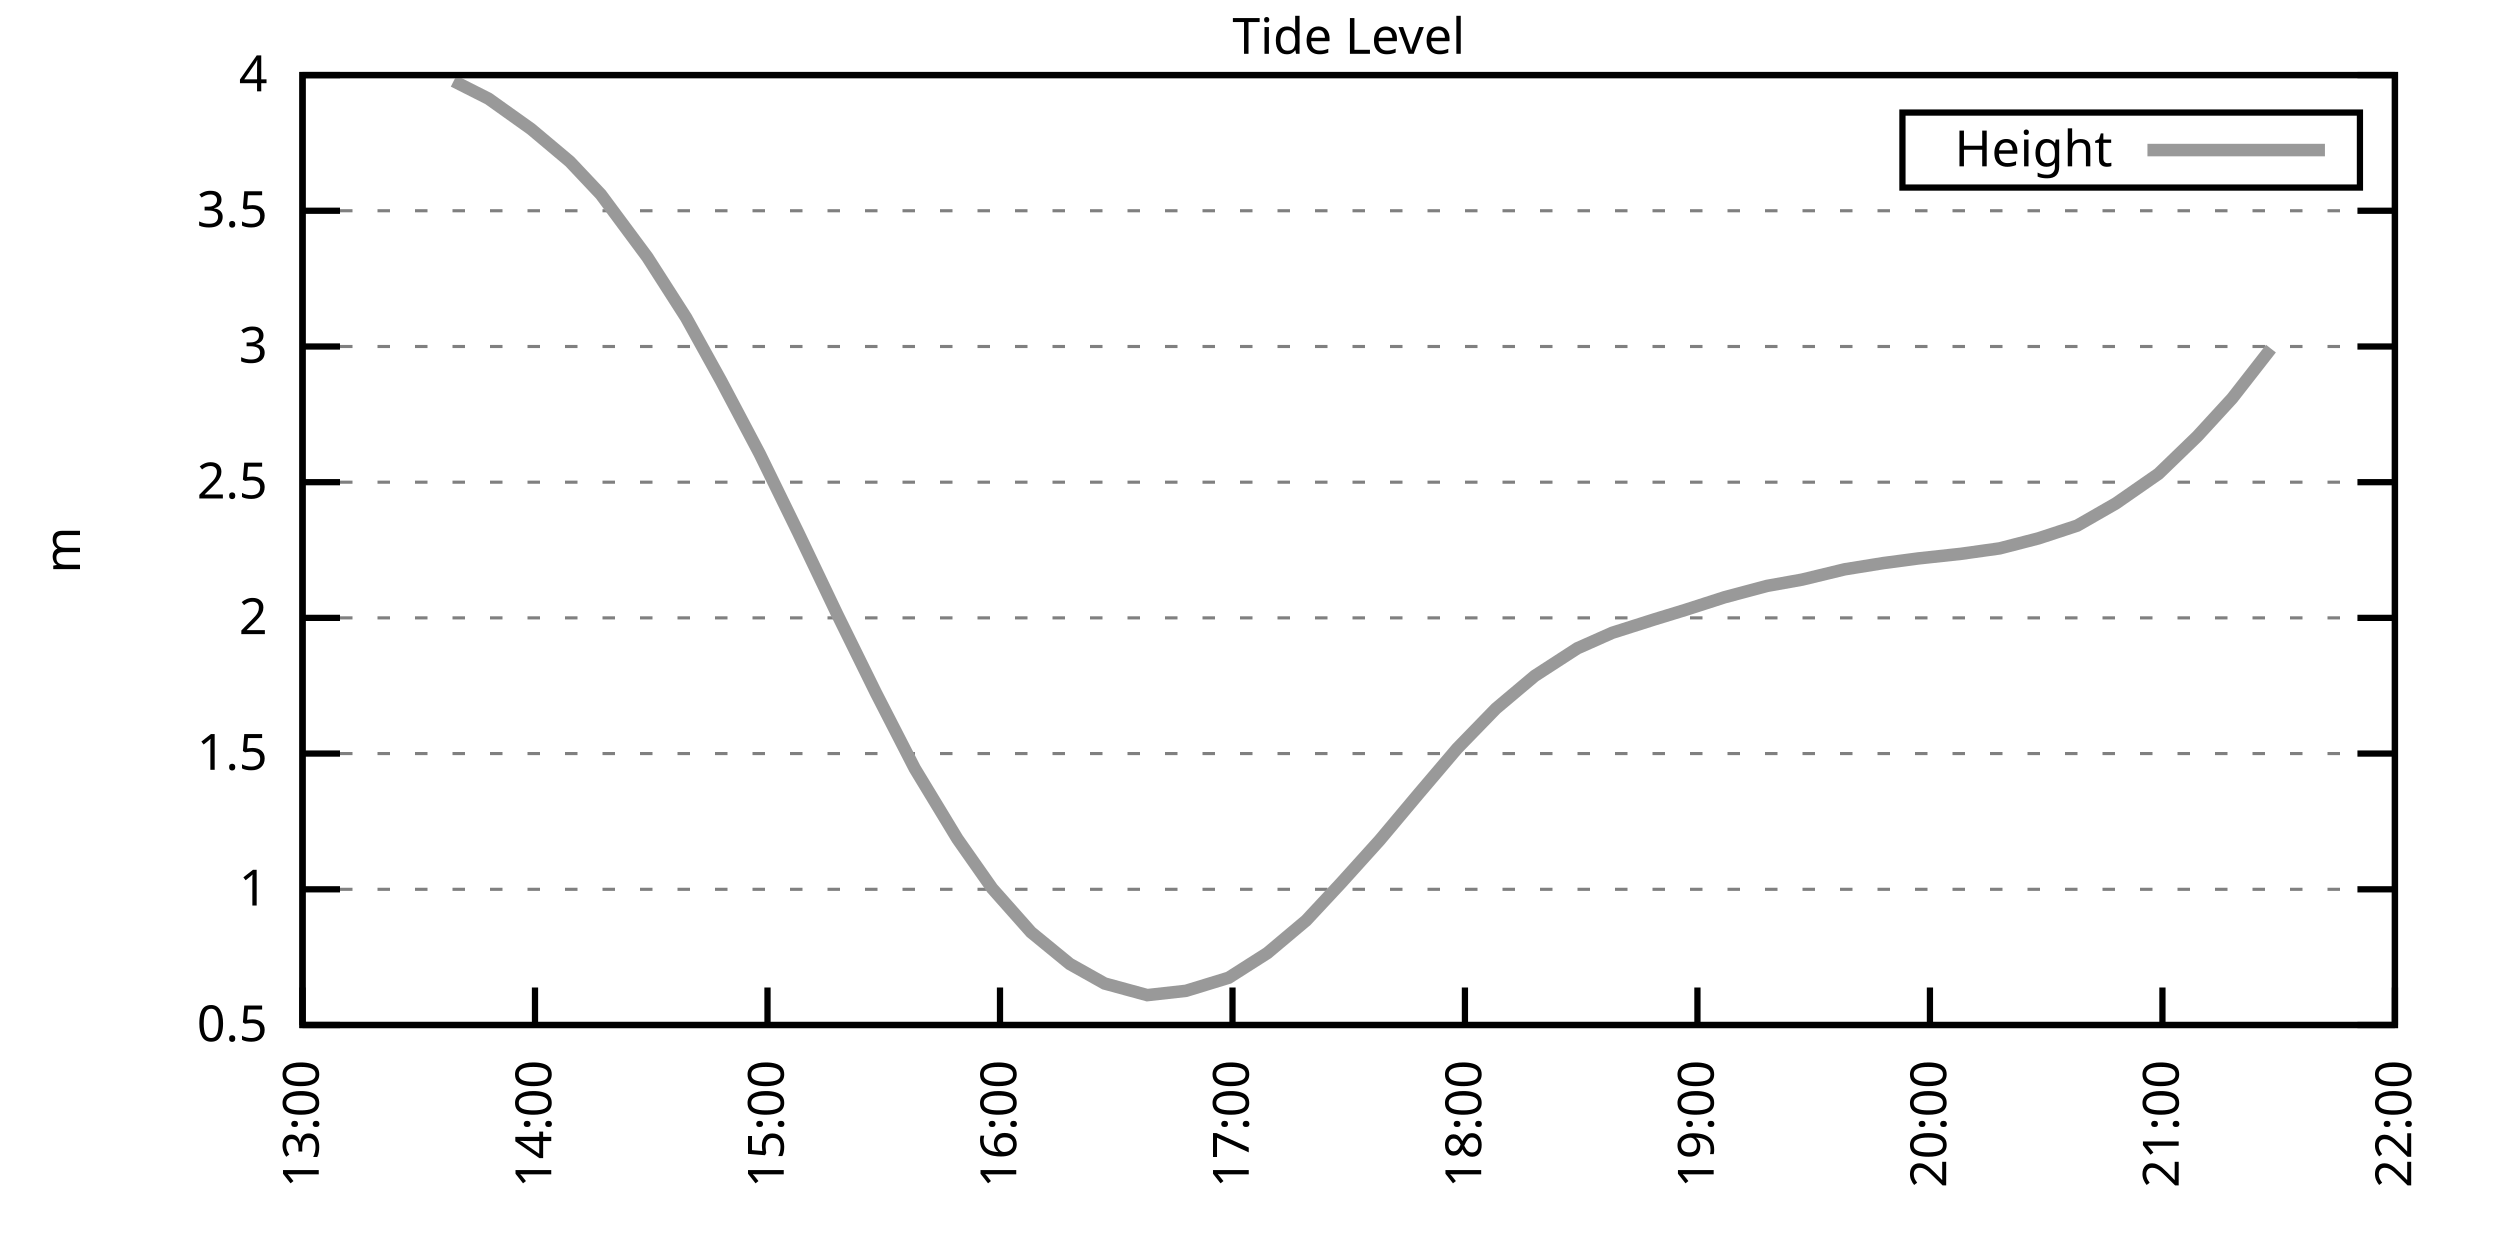
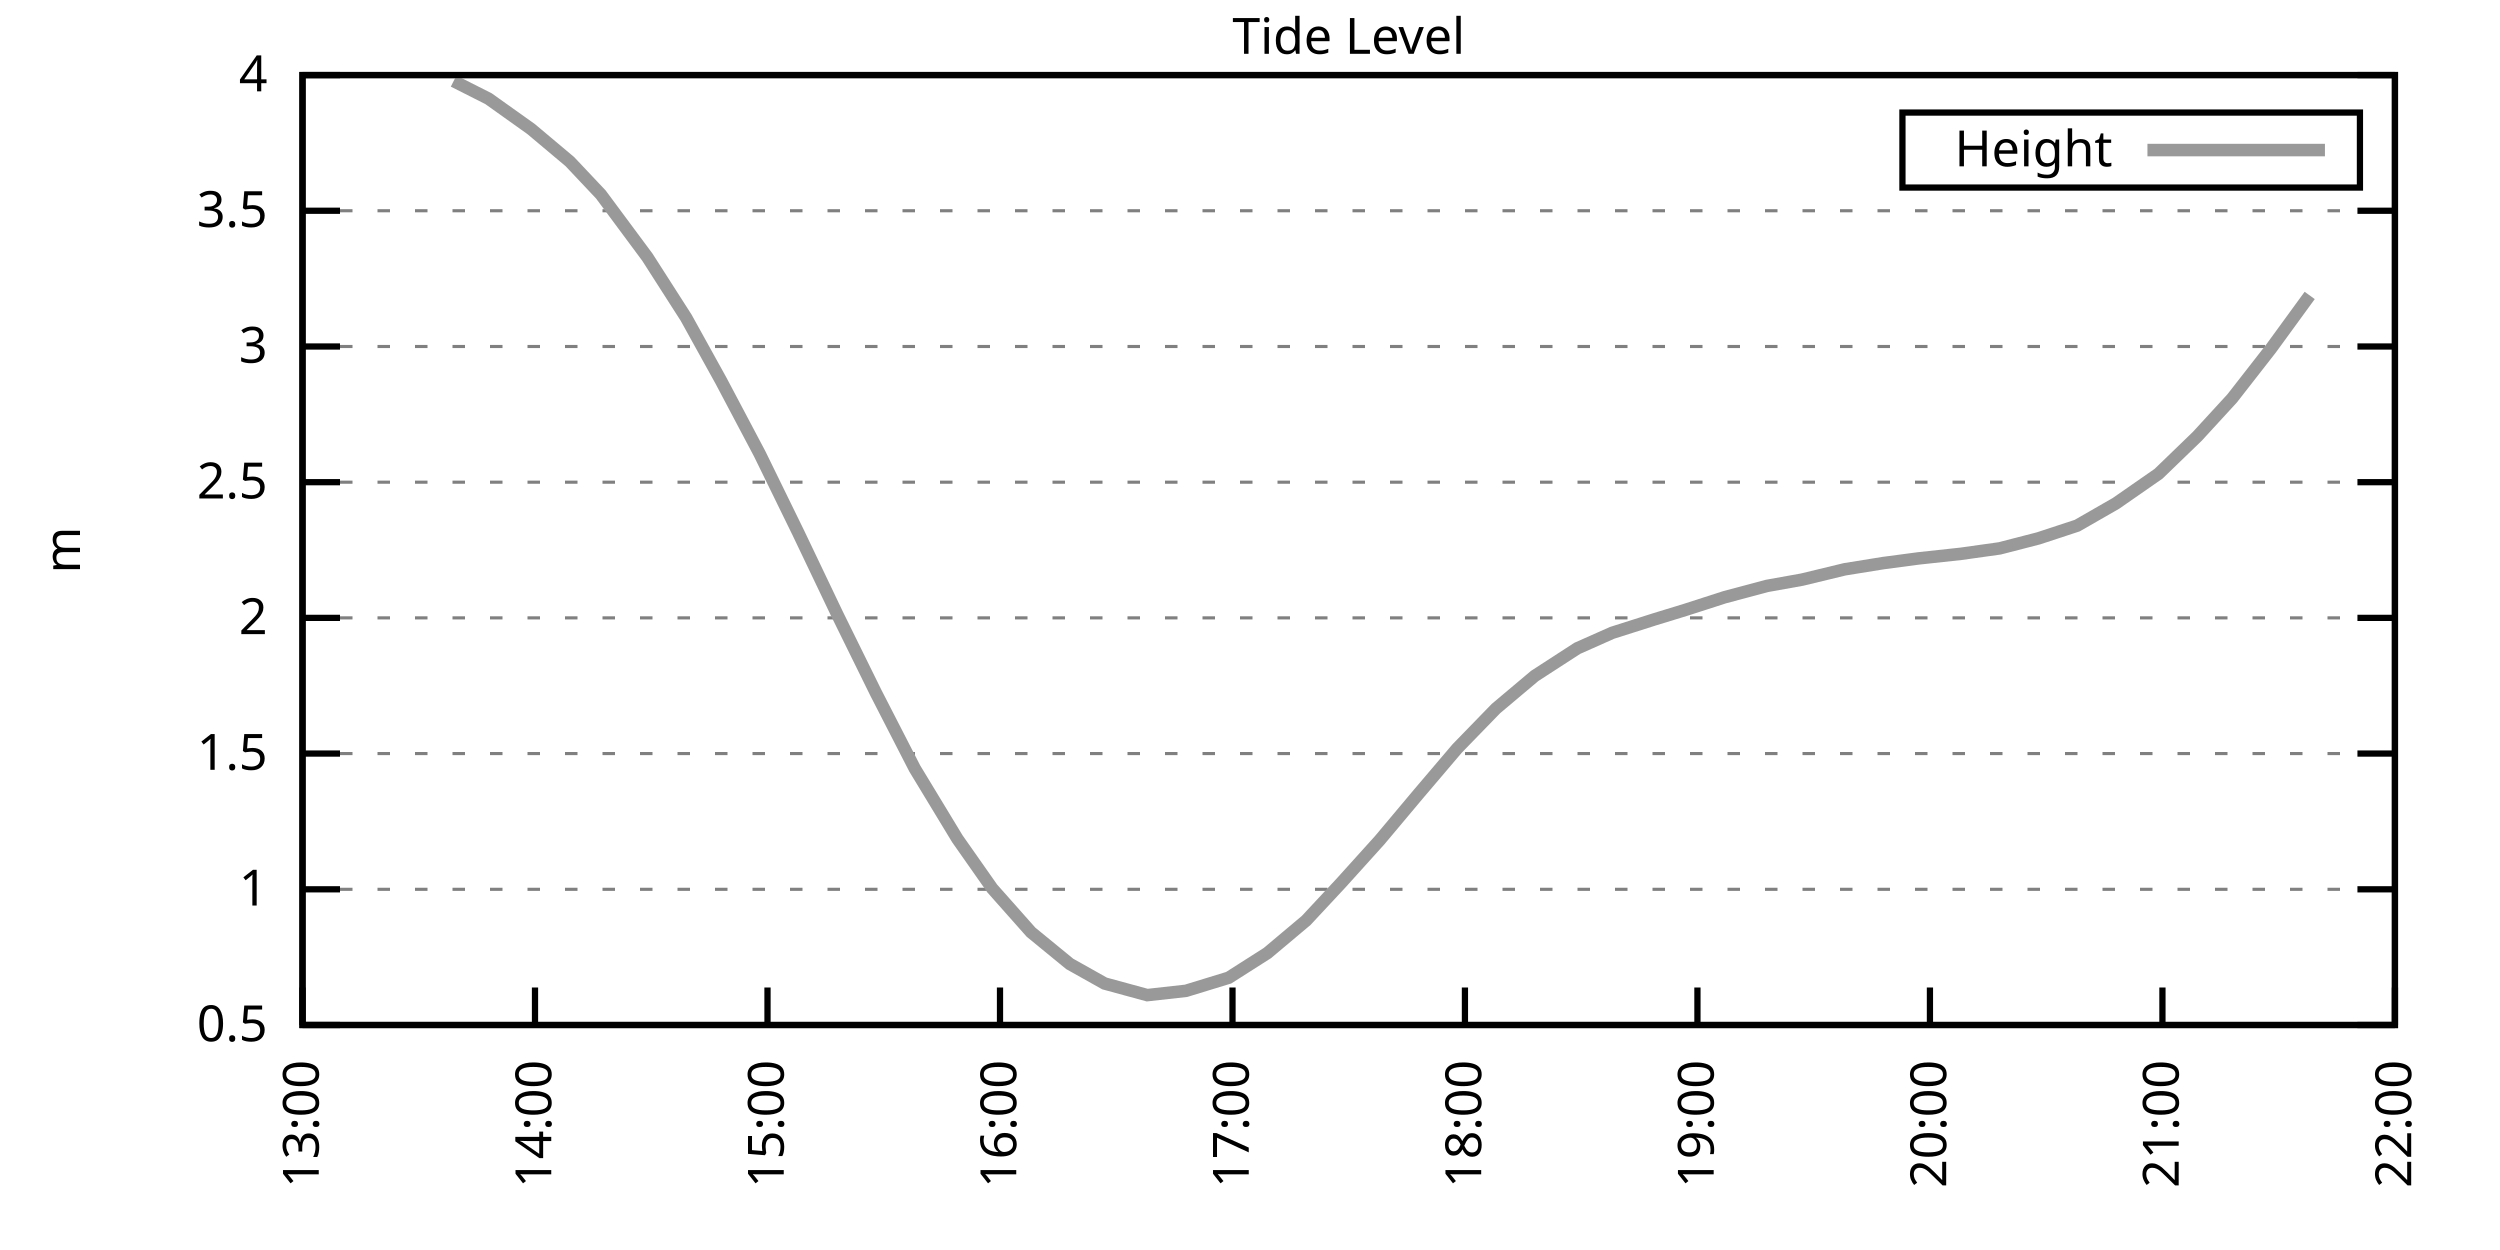
<svg xmlns="http://www.w3.org/2000/svg" xmlns:xlink="http://www.w3.org/1999/xlink" width="400" height="200" viewBox="0 0 400 200">
  <g id="gnuplot_canvas">
    <rect x="0" y="0" width="400" height="200" fill="none" />
    <defs>
      <circle id="gpDot" r="0.5" stroke-width="0.5" stroke="currentColor" />
      <path id="gpPt0" stroke-width="0.333" stroke="currentColor" d="M-1,0 h2 M0,-1 v2" />
      <path id="gpPt1" stroke-width="0.333" stroke="currentColor" d="M-1,-1 L1,1 M1,-1 L-1,1" />
      <path id="gpPt2" stroke-width="0.333" stroke="currentColor" d="M-1,0 L1,0 M0,-1 L0,1 M-1,-1 L1,1 M-1,1 L1,-1" />
      <rect id="gpPt3" stroke-width="0.333" stroke="currentColor" x="-1" y="-1" width="2" height="2" />
      <rect id="gpPt4" stroke-width="0.333" stroke="currentColor" fill="currentColor" x="-1" y="-1" width="2" height="2" />
      <circle id="gpPt5" stroke-width="0.333" stroke="currentColor" cx="0" cy="0" r="1" />
      <use xlink:href="#gpPt5" id="gpPt6" fill="currentColor" stroke="none" />
      <path id="gpPt7" stroke-width="0.333" stroke="currentColor" d="M0,-1.33 L-1.33,0.67 L1.33,0.67 z" />
      <use xlink:href="#gpPt7" id="gpPt8" fill="currentColor" stroke="none" />
      <use xlink:href="#gpPt7" id="gpPt9" stroke="currentColor" transform="rotate(180)" />
      <use xlink:href="#gpPt9" id="gpPt10" fill="currentColor" stroke="none" />
      <use xlink:href="#gpPt3" id="gpPt11" stroke="currentColor" transform="rotate(45)" />
      <use xlink:href="#gpPt11" id="gpPt12" fill="currentColor" stroke="none" />
      <path id="gpPt13" stroke-width="0.333" stroke="currentColor" d="M0,1.330 L1.265,0.411 L0.782,-1.067 L-0.782,-1.076 L-1.265,0.411 z" />
      <use xlink:href="#gpPt13" id="gpPt14" fill="currentColor" stroke="none" />
      <filter id="textbox" filterUnits="objectBoundingBox" x="0" y="0" height="1" width="1">
        <feFlood flood-color="white" flood-opacity="1" result="bgnd" />
        <feComposite in="SourceGraphic" in2="bgnd" operator="atop" />
      </filter>
      <filter id="greybox" filterUnits="objectBoundingBox" x="0" y="0" height="1" width="1">
        <feFlood flood-color="lightgrey" flood-opacity="1" result="grey" />
        <feComposite in="SourceGraphic" in2="grey" operator="atop" />
      </filter>
    </defs>
    <g fill="none" color="white" stroke="currentColor" stroke-width="1.00" stroke-linecap="butt" stroke-linejoin="miter">
</g>
    <g fill="none" color="black" stroke="currentColor" stroke-width="1.00" stroke-linecap="butt" stroke-linejoin="miter">
      <g stroke="none" shape-rendering="crispEdges">
        <polygon fill="rgb(255, 255, 255)" points="48.40,164.00 383.18,164.00 383.18,12.02 48.40,12.02 " />
      </g>
    </g>
    <g fill="none" color="black" stroke="currentColor" stroke-width="1.00" stroke-linecap="butt" stroke-linejoin="miter">
</g>
    <g fill="none" color="black" stroke="black" stroke-width="0.50" stroke-linecap="butt" stroke-linejoin="miter">
</g>
    <g fill="none" color="gray" stroke="currentColor" stroke-width="0.50" stroke-linecap="butt" stroke-linejoin="miter">
      <path stroke="gray" stroke-dasharray="2,4" class="gridline" d="M48.40,164.00 L383.19,164.00  " />
    </g>
    <g fill="none" color="gray" stroke="gray" stroke-width="1.00" stroke-linecap="butt" stroke-linejoin="miter">
</g>
    <g fill="none" color="black" stroke="currentColor" stroke-width="1.00" stroke-linecap="butt" stroke-linejoin="miter">
      <path stroke="black" d="M48.40,164.00 L54.40,164.00 M383.19,164.00 L377.19,164.00  " />
      <g transform="translate(42.80,166.60)" stroke="none" fill="black" font-family="Sans" font-size="8.00" text-anchor="end">
        <text>
          <tspan font-family="Sans"> 0.5</tspan>
        </text>
      </g>
    </g>
    <g fill="none" color="black" stroke="currentColor" stroke-width="1.00" stroke-linecap="butt" stroke-linejoin="miter">
</g>
    <g fill="none" color="black" stroke="black" stroke-width="0.50" stroke-linecap="butt" stroke-linejoin="miter">
</g>
    <g fill="none" color="gray" stroke="currentColor" stroke-width="0.50" stroke-linecap="butt" stroke-linejoin="miter">
      <path stroke="gray" stroke-dasharray="2,4" class="gridline" d="M48.40,142.29 L383.19,142.29  " />
    </g>
    <g fill="none" color="gray" stroke="gray" stroke-width="1.00" stroke-linecap="butt" stroke-linejoin="miter">
</g>
    <g fill="none" color="black" stroke="currentColor" stroke-width="1.00" stroke-linecap="butt" stroke-linejoin="miter">
      <path stroke="black" d="M48.40,142.29 L54.40,142.29 M383.19,142.29 L377.19,142.29  " />
      <g transform="translate(42.80,144.89)" stroke="none" fill="black" font-family="Sans" font-size="8.00" text-anchor="end">
        <text>
          <tspan font-family="Sans"> 1</tspan>
        </text>
      </g>
    </g>
    <g fill="none" color="black" stroke="currentColor" stroke-width="1.00" stroke-linecap="butt" stroke-linejoin="miter">
</g>
    <g fill="none" color="black" stroke="black" stroke-width="0.50" stroke-linecap="butt" stroke-linejoin="miter">
</g>
    <g fill="none" color="gray" stroke="currentColor" stroke-width="0.50" stroke-linecap="butt" stroke-linejoin="miter">
      <path stroke="gray" stroke-dasharray="2,4" class="gridline" d="M48.40,120.57 L383.19,120.57  " />
    </g>
    <g fill="none" color="gray" stroke="gray" stroke-width="1.00" stroke-linecap="butt" stroke-linejoin="miter">
</g>
    <g fill="none" color="black" stroke="currentColor" stroke-width="1.00" stroke-linecap="butt" stroke-linejoin="miter">
      <path stroke="black" d="M48.40,120.57 L54.40,120.57 M383.19,120.57 L377.19,120.57  " />
      <g transform="translate(42.80,123.17)" stroke="none" fill="black" font-family="Sans" font-size="8.00" text-anchor="end">
        <text>
          <tspan font-family="Sans"> 1.5</tspan>
        </text>
      </g>
    </g>
    <g fill="none" color="black" stroke="currentColor" stroke-width="1.00" stroke-linecap="butt" stroke-linejoin="miter">
</g>
    <g fill="none" color="black" stroke="black" stroke-width="0.50" stroke-linecap="butt" stroke-linejoin="miter">
</g>
    <g fill="none" color="gray" stroke="currentColor" stroke-width="0.50" stroke-linecap="butt" stroke-linejoin="miter">
      <path stroke="gray" stroke-dasharray="2,4" class="gridline" d="M48.40,98.86 L383.19,98.86  " />
    </g>
    <g fill="none" color="gray" stroke="gray" stroke-width="1.00" stroke-linecap="butt" stroke-linejoin="miter">
</g>
    <g fill="none" color="black" stroke="currentColor" stroke-width="1.00" stroke-linecap="butt" stroke-linejoin="miter">
      <path stroke="black" d="M48.40,98.86 L54.40,98.86 M383.19,98.86 L377.19,98.86  " />
      <g transform="translate(42.80,101.46)" stroke="none" fill="black" font-family="Sans" font-size="8.00" text-anchor="end">
        <text>
          <tspan font-family="Sans"> 2</tspan>
        </text>
      </g>
    </g>
    <g fill="none" color="black" stroke="currentColor" stroke-width="1.00" stroke-linecap="butt" stroke-linejoin="miter">
</g>
    <g fill="none" color="black" stroke="black" stroke-width="0.50" stroke-linecap="butt" stroke-linejoin="miter">
</g>
    <g fill="none" color="gray" stroke="currentColor" stroke-width="0.50" stroke-linecap="butt" stroke-linejoin="miter">
      <path stroke="gray" stroke-dasharray="2,4" class="gridline" d="M48.40,77.15 L383.19,77.15  " />
    </g>
    <g fill="none" color="gray" stroke="gray" stroke-width="1.00" stroke-linecap="butt" stroke-linejoin="miter">
</g>
    <g fill="none" color="black" stroke="currentColor" stroke-width="1.00" stroke-linecap="butt" stroke-linejoin="miter">
      <path stroke="black" d="M48.40,77.15 L54.40,77.15 M383.19,77.15 L377.19,77.15  " />
      <g transform="translate(42.80,79.75)" stroke="none" fill="black" font-family="Sans" font-size="8.00" text-anchor="end">
        <text>
          <tspan font-family="Sans"> 2.5</tspan>
        </text>
      </g>
    </g>
    <g fill="none" color="black" stroke="currentColor" stroke-width="1.00" stroke-linecap="butt" stroke-linejoin="miter">
</g>
    <g fill="none" color="black" stroke="black" stroke-width="0.50" stroke-linecap="butt" stroke-linejoin="miter">
</g>
    <g fill="none" color="gray" stroke="currentColor" stroke-width="0.50" stroke-linecap="butt" stroke-linejoin="miter">
      <path stroke="gray" stroke-dasharray="2,4" class="gridline" d="M48.40,55.44 L383.19,55.44  " />
    </g>
    <g fill="none" color="gray" stroke="gray" stroke-width="1.00" stroke-linecap="butt" stroke-linejoin="miter">
</g>
    <g fill="none" color="black" stroke="currentColor" stroke-width="1.00" stroke-linecap="butt" stroke-linejoin="miter">
      <path stroke="black" d="M48.40,55.44 L54.40,55.44 M383.19,55.44 L377.19,55.44  " />
      <g transform="translate(42.80,58.04)" stroke="none" fill="black" font-family="Sans" font-size="8.00" text-anchor="end">
        <text>
          <tspan font-family="Sans"> 3</tspan>
        </text>
      </g>
    </g>
    <g fill="none" color="black" stroke="currentColor" stroke-width="1.00" stroke-linecap="butt" stroke-linejoin="miter">
</g>
    <g fill="none" color="black" stroke="black" stroke-width="0.50" stroke-linecap="butt" stroke-linejoin="miter">
</g>
    <g fill="none" color="gray" stroke="currentColor" stroke-width="0.50" stroke-linecap="butt" stroke-linejoin="miter">
      <path stroke="gray" stroke-dasharray="2,4" class="gridline" d="M48.40,33.72 L383.19,33.72  " />
    </g>
    <g fill="none" color="gray" stroke="gray" stroke-width="1.00" stroke-linecap="butt" stroke-linejoin="miter">
</g>
    <g fill="none" color="black" stroke="currentColor" stroke-width="1.00" stroke-linecap="butt" stroke-linejoin="miter">
      <path stroke="black" d="M48.40,33.72 L54.40,33.72 M383.19,33.72 L377.19,33.72  " />
      <g transform="translate(42.80,36.32)" stroke="none" fill="black" font-family="Sans" font-size="8.00" text-anchor="end">
        <text>
          <tspan font-family="Sans"> 3.5</tspan>
        </text>
      </g>
    </g>
    <g fill="none" color="black" stroke="currentColor" stroke-width="1.00" stroke-linecap="butt" stroke-linejoin="miter">
</g>
    <g fill="none" color="black" stroke="black" stroke-width="0.50" stroke-linecap="butt" stroke-linejoin="miter">
</g>
    <g fill="none" color="gray" stroke="currentColor" stroke-width="0.50" stroke-linecap="butt" stroke-linejoin="miter">
      <path stroke="gray" stroke-dasharray="2,4" class="gridline" d="M48.40,12.01 L383.19,12.01  " />
    </g>
    <g fill="none" color="gray" stroke="gray" stroke-width="1.00" stroke-linecap="butt" stroke-linejoin="miter">
</g>
    <g fill="none" color="black" stroke="currentColor" stroke-width="1.00" stroke-linecap="butt" stroke-linejoin="miter">
      <path stroke="black" d="M48.40,12.01 L54.40,12.01 M383.19,12.01 L377.19,12.01  " />
      <g transform="translate(42.80,14.61)" stroke="none" fill="black" font-family="Sans" font-size="8.00" text-anchor="end">
        <text>
          <tspan font-family="Sans"> 4</tspan>
        </text>
      </g>
    </g>
    <g fill="none" color="black" stroke="currentColor" stroke-width="1.00" stroke-linecap="butt" stroke-linejoin="miter">
      <path stroke="black" d="M48.40,164.00 L48.40,158.00  " />
      <g transform="translate(51.00,169.60) rotate(270.00)" stroke="none" fill="black" font-family="Sans" font-size="8.00" text-anchor="end">
        <text>
          <tspan font-family="Sans">13:00</tspan>
        </text>
      </g>
    </g>
    <g fill="none" color="black" stroke="currentColor" stroke-width="1.00" stroke-linecap="butt" stroke-linejoin="miter">
      <path stroke="black" d="M85.60,164.00 L85.60,158.00  " />
      <g transform="translate(88.20,169.60) rotate(270.00)" stroke="none" fill="black" font-family="Sans" font-size="8.00" text-anchor="end">
        <text>
          <tspan font-family="Sans">14:00</tspan>
        </text>
      </g>
    </g>
    <g fill="none" color="black" stroke="currentColor" stroke-width="1.00" stroke-linecap="butt" stroke-linejoin="miter">
      <path stroke="black" d="M122.80,164.00 L122.80,158.00  " />
      <g transform="translate(125.40,169.60) rotate(270.00)" stroke="none" fill="black" font-family="Sans" font-size="8.00" text-anchor="end">
        <text>
          <tspan font-family="Sans">15:00</tspan>
        </text>
      </g>
    </g>
    <g fill="none" color="black" stroke="currentColor" stroke-width="1.00" stroke-linecap="butt" stroke-linejoin="miter">
      <path stroke="black" d="M160.00,164.00 L160.00,158.00  " />
      <g transform="translate(162.60,169.60) rotate(270.00)" stroke="none" fill="black" font-family="Sans" font-size="8.00" text-anchor="end">
        <text>
          <tspan font-family="Sans">16:00</tspan>
        </text>
      </g>
    </g>
    <g fill="none" color="black" stroke="currentColor" stroke-width="1.00" stroke-linecap="butt" stroke-linejoin="miter">
      <path stroke="black" d="M197.20,164.00 L197.20,158.00  " />
      <g transform="translate(199.80,169.60) rotate(270.00)" stroke="none" fill="black" font-family="Sans" font-size="8.00" text-anchor="end">
        <text>
          <tspan font-family="Sans">17:00</tspan>
        </text>
      </g>
    </g>
    <g fill="none" color="black" stroke="currentColor" stroke-width="1.00" stroke-linecap="butt" stroke-linejoin="miter">
      <path stroke="black" d="M234.39,164.00 L234.39,158.00  " />
      <g transform="translate(236.99,169.60) rotate(270.00)" stroke="none" fill="black" font-family="Sans" font-size="8.00" text-anchor="end">
        <text>
          <tspan font-family="Sans">18:00</tspan>
        </text>
      </g>
    </g>
    <g fill="none" color="black" stroke="currentColor" stroke-width="1.00" stroke-linecap="butt" stroke-linejoin="miter">
      <path stroke="black" d="M271.59,164.00 L271.59,158.00  " />
      <g transform="translate(274.19,169.60) rotate(270.00)" stroke="none" fill="black" font-family="Sans" font-size="8.00" text-anchor="end">
        <text>
          <tspan font-family="Sans">19:00</tspan>
        </text>
      </g>
    </g>
    <g fill="none" color="black" stroke="currentColor" stroke-width="1.00" stroke-linecap="butt" stroke-linejoin="miter">
      <path stroke="black" d="M308.79,164.00 L308.79,158.00  " />
      <g transform="translate(311.39,169.60) rotate(270.00)" stroke="none" fill="black" font-family="Sans" font-size="8.00" text-anchor="end">
        <text>
          <tspan font-family="Sans">20:00</tspan>
        </text>
      </g>
    </g>
    <g fill="none" color="black" stroke="currentColor" stroke-width="1.00" stroke-linecap="butt" stroke-linejoin="miter">
      <path stroke="black" d="M345.99,164.00 L345.99,158.00  " />
      <g transform="translate(348.59,169.60) rotate(270.00)" stroke="none" fill="black" font-family="Sans" font-size="8.00" text-anchor="end">
        <text>
          <tspan font-family="Sans">21:00</tspan>
        </text>
      </g>
    </g>
    <g fill="none" color="black" stroke="currentColor" stroke-width="1.00" stroke-linecap="butt" stroke-linejoin="miter">
      <path stroke="black" d="M383.19,164.00 L383.19,158.00  " />
      <g transform="translate(385.79,169.60) rotate(270.00)" stroke="none" fill="black" font-family="Sans" font-size="8.00" text-anchor="end">
        <text>
          <tspan font-family="Sans">22:00</tspan>
        </text>
      </g>
    </g>
    <g fill="none" color="black" stroke="currentColor" stroke-width="1.00" stroke-linecap="butt" stroke-linejoin="miter">
</g>
    <g fill="none" color="black" stroke="currentColor" stroke-width="1.00" stroke-linecap="butt" stroke-linejoin="miter">
      <path stroke="black" d="M48.40,12.01 L48.40,164.00 L383.19,164.00 L383.19,12.01 L48.40,12.01 Z  " />
    </g>
    <g fill="none" color="black" stroke="currentColor" stroke-width="1.00" stroke-linecap="butt" stroke-linejoin="miter">
</g>
    <g fill="none" color="black" stroke="currentColor" stroke-width="1.00" stroke-linecap="butt" stroke-linejoin="miter">
      <path stroke="black" d="M304.39,30.01 L304.39,18.01 L377.59,18.01 L377.59,30.01 L304.39,30.01 Z  " />
    </g>
    <g id="Tide_level_plot_1">
      <g fill="none" color="white" stroke="black" stroke-width="2.00" stroke-linecap="butt" stroke-linejoin="miter">
</g>
      <g fill="none" color="black" stroke="currentColor" stroke-width="2.00" stroke-linecap="butt" stroke-linejoin="miter">
        <g transform="translate(337.99,26.61)" stroke="none" fill="black" font-family="Sans" font-size="8.00" text-anchor="end">
          <text>
            <tspan font-family="Sans">Height</tspan>
          </text>
        </g>
      </g>
      <g fill="none" color="black" stroke="currentColor" stroke-width="2.00" stroke-linecap="butt" stroke-linejoin="miter">
-         <path stroke="rgb(153, 153, 153)" d="M343.59,24.01 L371.99,24.01 M72.58,12.97 L78.16,15.79 L84.98,20.65 L91.18,25.86 L96.14,31.12 L103.58,41.15   L109.78,50.83 L115.36,60.91 L121.56,72.63 L127.76,85.31 L133.96,98.30 L140.16,110.89 L146.36,122.96 L153.18,134.21   L158.76,142.16 L164.96,149.15 L171.16,154.23 L176.74,157.36 L183.56,159.22 L189.76,158.53 L196.58,156.44 L202.78,152.49   L208.98,147.28 L214.56,141.29 L220.75,134.43 L226.95,127.04 L233.15,119.75 L239.35,113.37 L245.55,108.15 L252.37,103.73   L257.95,101.25 L264.77,99.08 L269.73,97.56 L275.93,95.56 L282.75,93.74 L288.33,92.74 L295.15,91.09 L301.35,90.09   L306.93,89.35 L313.75,88.61 L319.95,87.74 L326.15,86.14 L332.35,84.10 L338.55,80.54 L345.37,75.80 L351.57,69.81   L357.15,63.73 L363.35,55.78  " />
+         <path stroke="rgb(153, 153, 153)" d="M343.59,24.01 L371.99,24.01 M72.58,12.97 L78.16,15.79 L84.98,20.65 L91.18,25.86 L96.14,31.12 L103.58,41.15   L109.78,50.83 L115.36,60.91 L121.56,72.63 L127.76,85.31 L133.96,98.30 L140.16,110.89 L146.36,122.96 L153.18,134.21   L158.76,142.16 L164.96,149.15 L171.16,154.23 L176.74,157.36 L183.56,159.22 L189.76,158.53 L196.58,156.44 L202.78,152.49   L208.98,147.28 L214.56,141.29 L220.75,134.43 L226.95,127.04 L233.15,119.75 L239.35,113.37 L245.55,108.15 L252.37,103.73   L257.95,101.25 L264.77,99.08 L269.73,97.56 L275.93,95.56 L282.75,93.74 L288.33,92.74 L295.15,91.09 L301.35,90.09   L306.93,89.35 L313.75,88.61 L319.95,87.74 L326.15,86.14 L332.35,84.10 L338.55,80.54 L345.37,75.80 L351.57,69.81   L357.15,63.73 L363.35,55.78 L369.55,47.27  " />
      </g>
    </g>
    <g fill="none" color="black" stroke="currentColor" stroke-width="2.00" stroke-linecap="butt" stroke-linejoin="miter">
</g>
    <g fill="none" color="black" stroke="black" stroke-width="1.00" stroke-linecap="butt" stroke-linejoin="miter">
</g>
    <g fill="none" color="black" stroke="currentColor" stroke-width="1.00" stroke-linecap="butt" stroke-linejoin="miter">
      <path stroke="black" d="M48.40,12.01 L48.40,164.00 L383.19,164.00 L383.19,12.01 L48.40,12.01 Z  " />
      <g transform="translate(12.80,88.01) rotate(270.00)" stroke="none" fill="black" font-family="Sans" font-size="8.00" text-anchor="middle">
        <text>
          <tspan font-family="Sans">m</tspan>
        </text>
      </g>
    </g>
    <g fill="none" color="black" stroke="currentColor" stroke-width="1.00" stroke-linecap="butt" stroke-linejoin="miter">
</g>
    <g fill="none" color="black" stroke="currentColor" stroke-width="1.00" stroke-linecap="butt" stroke-linejoin="miter">
      <g transform="translate(215.79,8.61)" stroke="none" fill="black" font-family="Sans" font-size="8.00" text-anchor="middle">
        <text>
          <tspan font-family="Sans">Tide Level</tspan>
        </text>
      </g>
    </g>
    <g fill="none" color="black" stroke="currentColor" stroke-width="1.00" stroke-linecap="butt" stroke-linejoin="miter">
</g>
  </g>
</svg>
